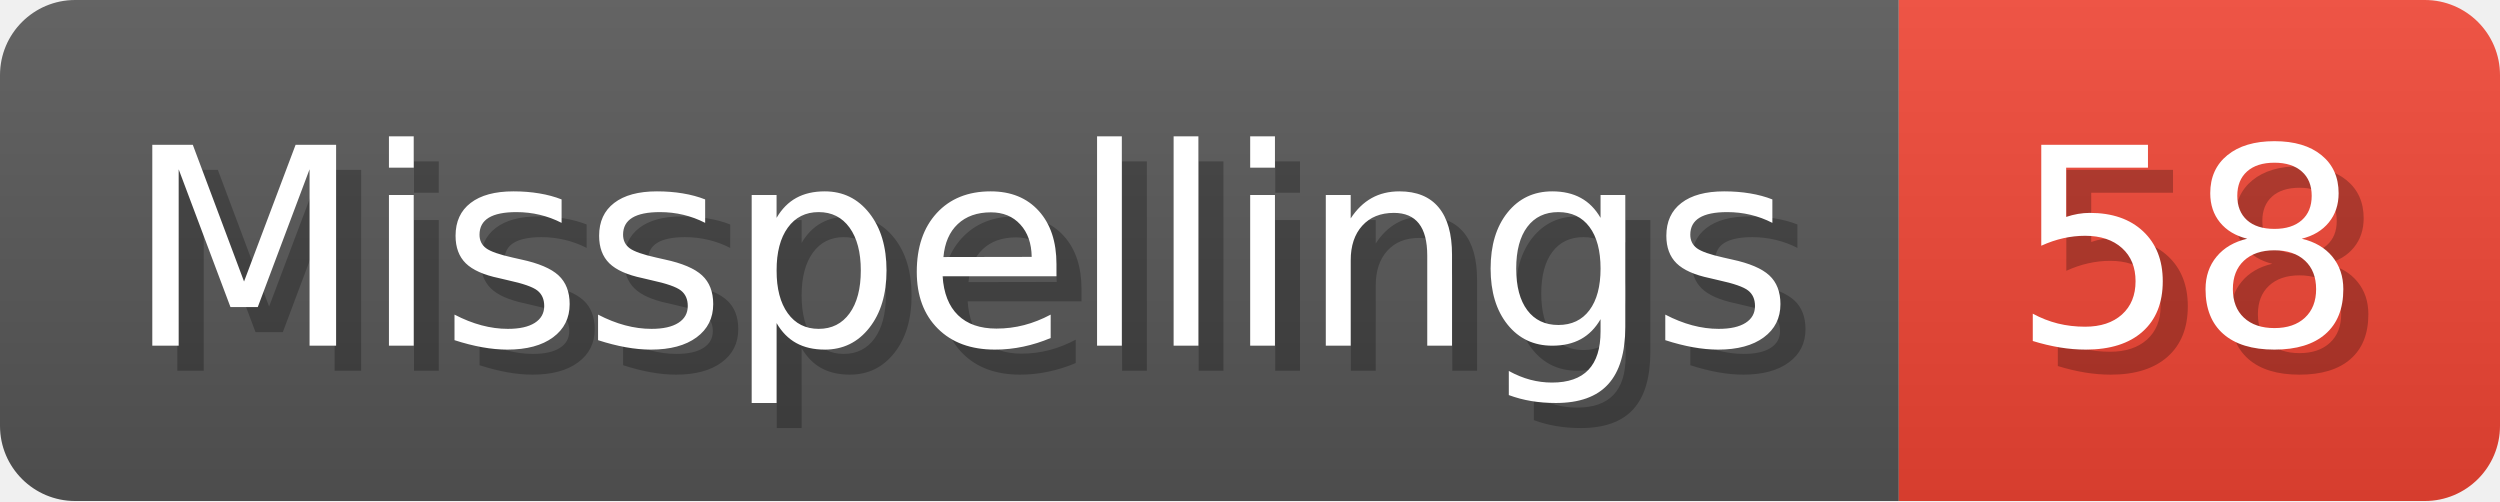
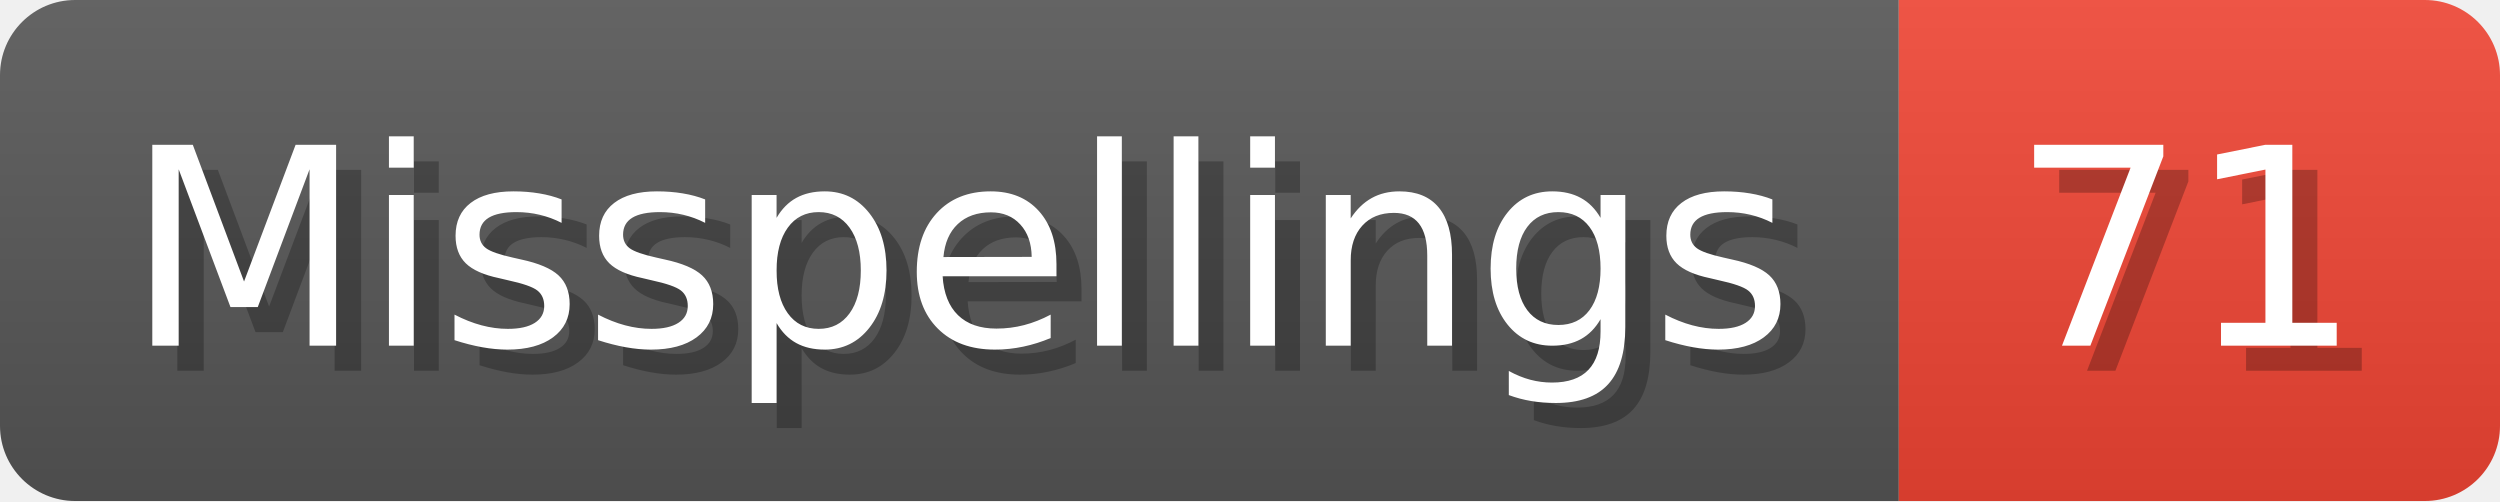
- <svg xmlns="http://www.w3.org/2000/svg" width="99.8" height="20" viewBox="0 0 998 200" role="img" aria-label="Misspellings: 58">
+ <svg xmlns="http://www.w3.org/2000/svg" width="99.8" height="20" viewBox="0 0 998 200" role="img" aria-label="Misspellings: 71">
  <linearGradient id="a" x2="0" y2="100%">
    <stop offset="0" stop-opacity=".1" stop-color="#EEE" />
    <stop offset="1" stop-opacity=".1" />
  </linearGradient>
  <mask id="m">
    <rect width="998" height="200" rx="30" fill="#FFF" />
  </mask>
  <g mask="url(#m)">
    <rect width="758" height="200" fill="#555" />
    <rect width="240" height="200" fill="#E43" x="758" />
    <rect width="998" height="200" fill="url(#a)" />
  </g>
  <g aria-hidden="true" fill="#fff" text-anchor="start" font-family="Verdana,DejaVu Sans,sans-serif" font-size="110">
    <text x="60" y="148" textLength="658" fill="#000" opacity="0.25">Misspellings</text>
    <text x="50" y="138" textLength="658">Misspellings</text>
-     <text x="813" y="148" textLength="140" fill="#000" opacity="0.25">58</text>
-     <text x="803" y="138" textLength="140">58</text>
+     <text x="813" y="148" textLength="140" fill="#000" opacity="0.25">71</text>
+     <text x="803" y="138" textLength="140">71</text>
  </g>
</svg>
